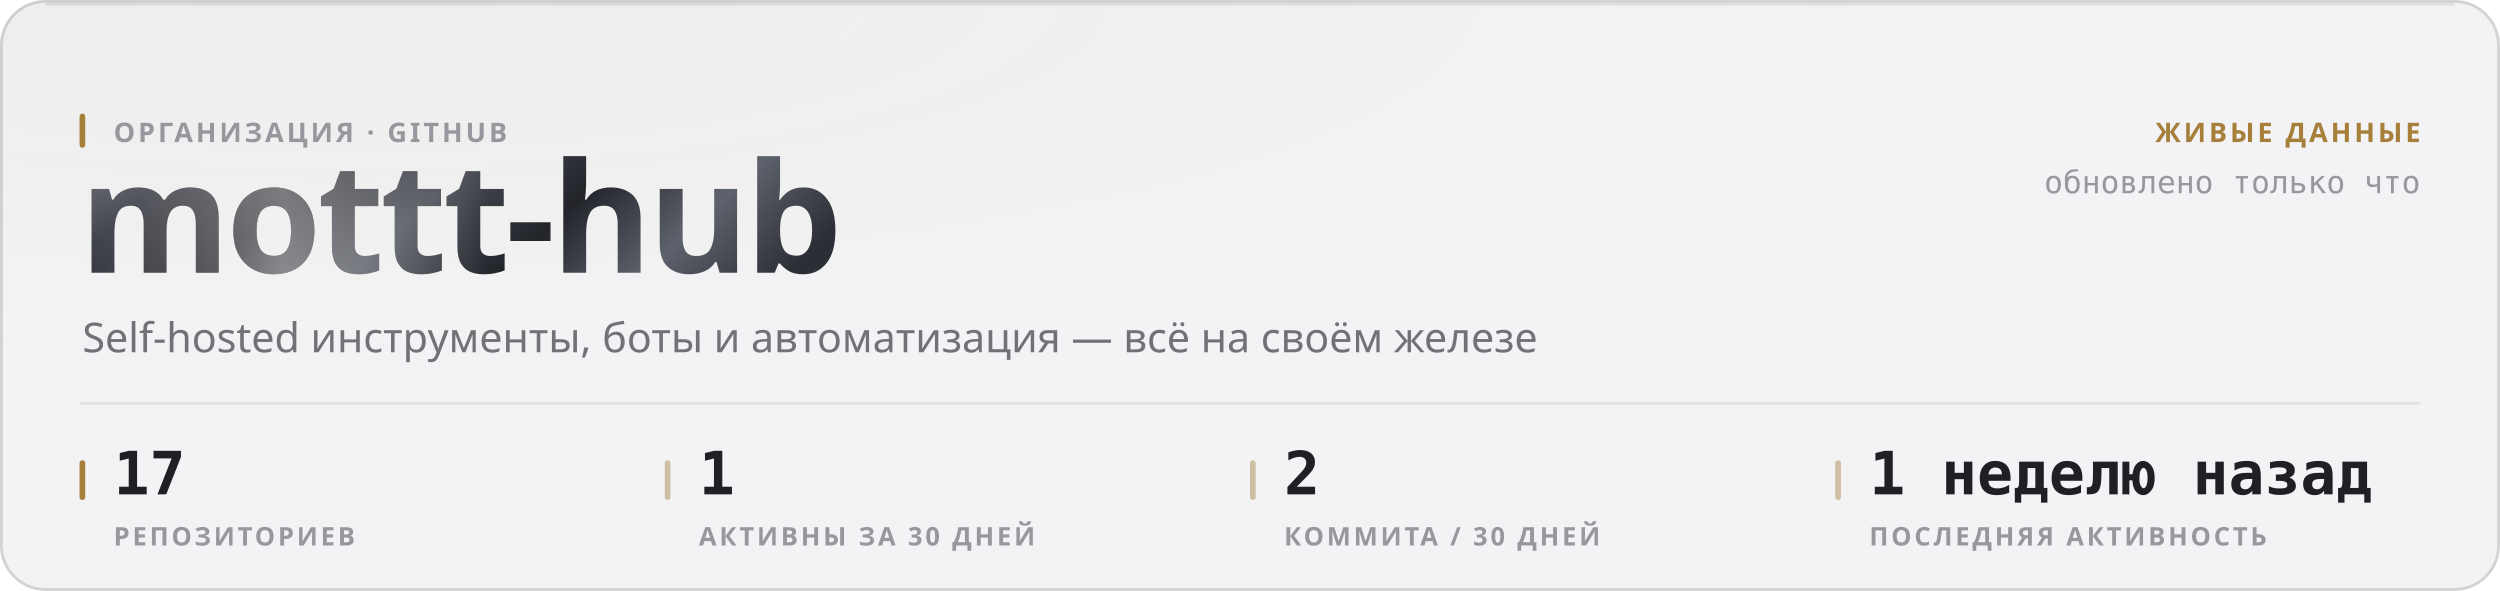
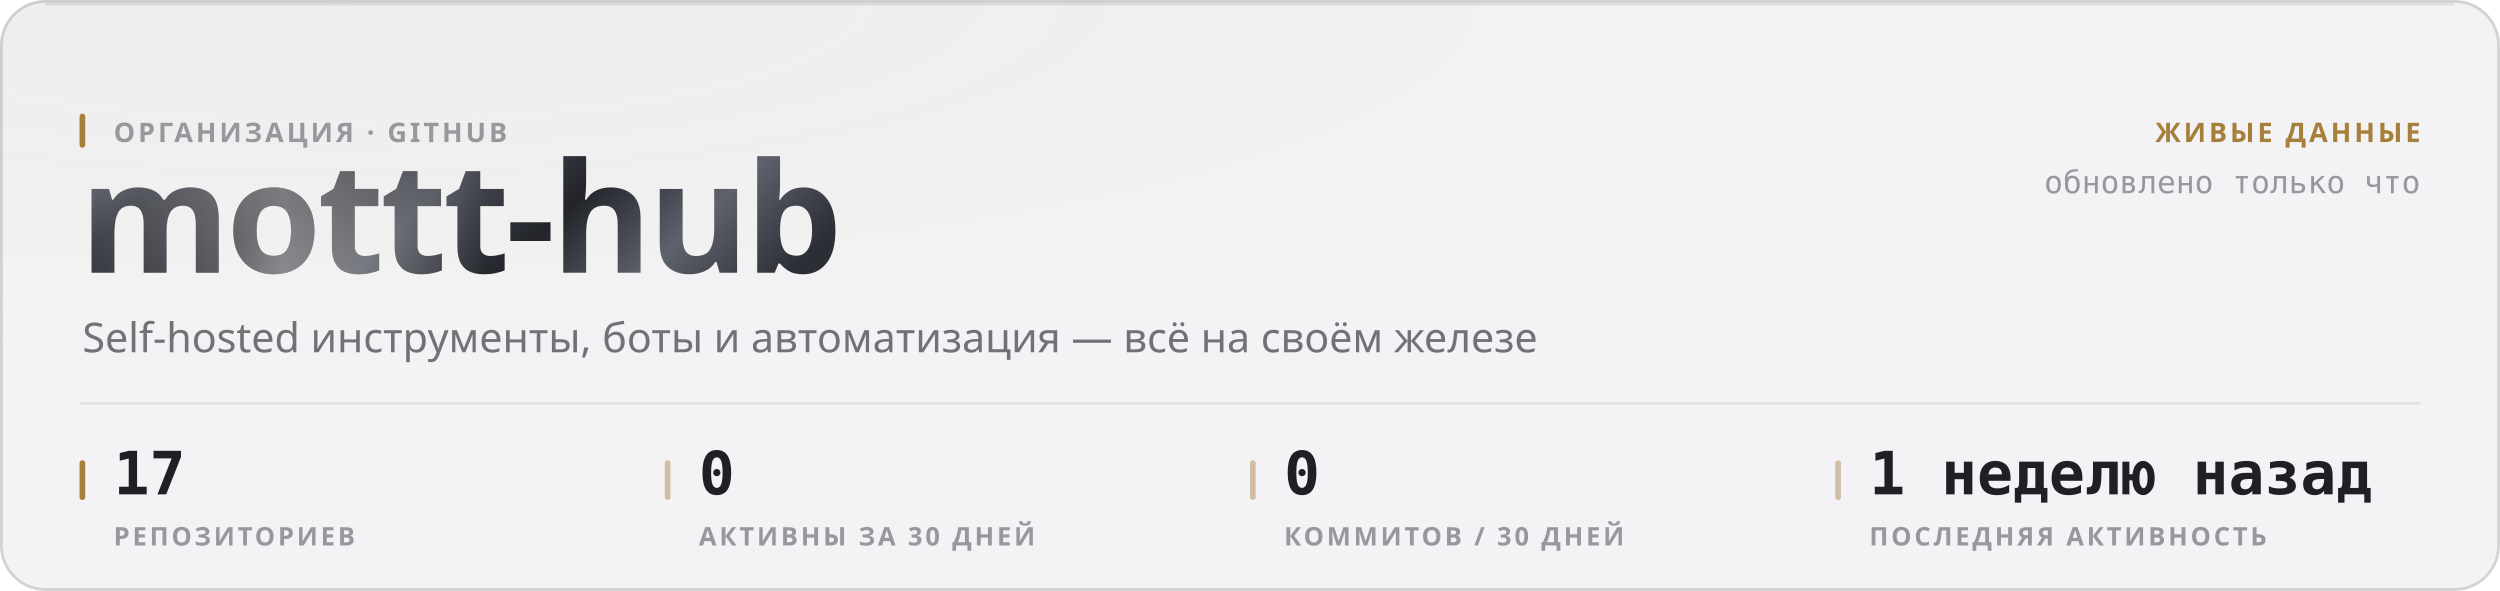
<svg xmlns="http://www.w3.org/2000/svg" width="880" height="208" viewBox="0 0 880 208" role="img">
  <style>
  text { font-family: -apple-system, BlinkMacSystemFont, 'Segoe UI', 'Noto Sans', Helvetica, Arial, sans-serif; }
  .mono { font-family: ui-monospace, 'SF Mono', 'Cascadia Mono', 'DejaVu Sans Mono', Menlo, Consolas, monospace; font-variant-numeric: tabular-nums; }
  .caps { letter-spacing: .1em; text-transform: uppercase; }

  @keyframes sheen  { from { transform: translateX(-120%); } to { transform: translateX(260%); } }
  @keyframes rise   { from { opacity: 0; transform: translateY(6px); } to { opacity: 1; transform: none; } }
  @keyframes slide  { from { opacity: 0; transform: translateX(-8px); } to { opacity: 1; transform: none; } }
  @keyframes grow   { from { transform: scaleY(0); } to { transform: scaleY(1); } }
  @keyframes widen  { from { transform: scaleX(0); } to { transform: scaleX(1); } }
  @keyframes draw   { from { stroke-dashoffset: 200; } to { stroke-dashoffset: 0; } }

  .sheen { animation: sheen 5.5s cubic-bezier(.45,0,.2,1) infinite; }
  .rise  { animation: rise .5s cubic-bezier(.16,1,.3,1) both; }
  .slide { animation: slide .42s cubic-bezier(.16,1,.3,1) both; }
  .bar   { transform-box: fill-box; transform-origin: 50% 100%;
           animation: grow .62s cubic-bezier(.16,1,.3,1) both; }
  .fill  { transform-box: fill-box; transform-origin: 0% 50%;
           animation: widen .8s cubic-bezier(.16,1,.3,1) both; }
  /* The hidden start state lives in the keyframes, never in the static rule.
     A renderer that ignores CSS animations then falls back to the FINISHED
     state — a drawn line, visible text — instead of an empty panel. */
  .spark { stroke-dasharray: 200;
           animation: draw 1.1s cubic-bezier(.16,1,.3,1) both; }

  @media (prefers-reduced-motion: reduce) {
    .sheen { animation: none; opacity: 0; }
    .rise, .slide, .bar, .fill, .spark { animation: none; opacity: 1; transform: none;
                                         stroke-dashoffset: 0; }
  }</style>
  <defs>
    <filter id="grain1" x="0" y="0" width="100%" height="100%">
      <feTurbulence type="fractalNoise" baseFrequency="0.82" numOctaves="3" stitchTiles="stitch" />
      <feColorMatrix type="saturate" values="0" />
    </filter>
    <radialGradient id="wash2" cx="14%" cy="0%" r="62%">
      <stop offset="0%" stop-color="#a67f3b" stop-opacity="0.05" />
      <stop offset="100%" stop-color="#a67f3b" stop-opacity="0" />
    </radialGradient>
    <linearGradient id="metal3" x1="0" y1="0" x2="1" y2="0.25">
      <stop offset="0%" stop-color="#8d919b" />
      <stop offset="16.667%" stop-color="#3a3c44" />
      <stop offset="33.333%" stop-color="#1b1c21" />
      <stop offset="50%" stop-color="#4a4d56" />
      <stop offset="66.667%" stop-color="#22242a" />
      <stop offset="83.333%" stop-color="#5e626c" />
      <stop offset="100%" stop-color="#2c2e35" />
    </linearGradient>
    <linearGradient id="sheengrad5" x1="0" y1="0" x2="1" y2="0">
      <stop offset="0%" stop-color="#ffffff" stop-opacity="0" />
      <stop offset="50%" stop-color="#ffffff" stop-opacity="0.42" />
      <stop offset="100%" stop-color="#ffffff" stop-opacity="0" />
    </linearGradient>
    <clipPath id="wordclip4">
      <text x="28" y="96" font-size="54" font-weight="800" letter-spacing="-0.025em" font-family="-apple-system, BlinkMacSystemFont, 'Segoe UI', Helvetica, Arial, sans-serif">mottt-hub</text>
    </clipPath>
  </defs>
  <rect width="880" height="208" rx="16" fill="#f3f3f5" />
  <rect width="880" height="208" rx="16" fill="url(#wash2)" />
  <rect width="880" height="208" rx="16" filter="url(#grain1)" opacity="0.035" style="mix-blend-mode:overlay" />
  <rect x=".5" y=".5" width="879" height="207" rx="15.5" fill="none" stroke="rgba(10,10,12,0.14)" />
  <path d="M16 1.5 H864" stroke="rgba(10,10,12,0.08)" stroke-width="1" fill="none" />
  <g clip-path="url(#wordclip4)">
    <rect x="28" y="42" width="287.116" height="70.2" fill="url(#metal3)" />
    <rect class="sheen" x="28" y="42" width="143.558" height="70.2" fill="url(#sheengrad5)" />
  </g>
  <rect x="28" y="40" width="2" height="12" rx="1" fill="#a67f3b" />
  <text x="40" y="50" font-size="9.5" font-weight="600" fill="#97989e" letter-spacing="0.11em">ОРГАНИЗАЦИЯ · GITHUB</text>
  <text x="29" y="124" font-size="14.5" font-weight="400" fill="#717178">Self-hosted инструменты, боты и автоматизация — всё на своём железе</text>
  <text x="852" y="50" font-size="9.5" font-weight="600" fill="#a67f3b" text-anchor="end" letter-spacing="0.11em">ЖИВЫЕ ДАННЫЕ</text>
  <text x="852" y="68" font-size="11" font-weight="400" fill="#97989e" text-anchor="end" class="mono">обновлено только что</text>
  <path d="M28 142 H852" stroke="rgba(10,10,12,0.07)" stroke-width="1" />
  <rect x="28" y="162" width="2" height="14" rx="1" fill="#a67f3b" />
  <text x="40" y="174" font-size="21" font-weight="700" fill="#1f1f25" class="mono rise" opacity="1">17</text>
  <text x="40" y="192" font-size="9" font-weight="600" fill="#97989e" letter-spacing="0.11em">РЕПОЗИТОРИЕВ</text>
  <rect x="234" y="162" width="2" height="14" rx="1" fill="rgba(166,127,59,0.45)" />
-   <text x="246" y="174" font-size="21" font-weight="700" fill="#1f1f25" class="mono rise" opacity="1">1</text>
+   <text x="246" y="174" font-size="21" font-weight="700" fill="#1f1f25" class="mono rise" opacity="1">0</text>
  <text x="246" y="192" font-size="9" font-weight="600" fill="#97989e" letter-spacing="0.11em">АКТИВНЫ ЗА 30 ДНЕЙ</text>
  <rect x="440" y="162" width="2" height="14" rx="1" fill="rgba(166,127,59,0.45)" />
-   <text x="452" y="174" font-size="21" font-weight="700" fill="#1f1f25" class="mono rise" opacity="1">2</text>
-   <text x="452" y="192" font-size="9" font-weight="600" fill="#97989e" letter-spacing="0.11em">КОММИТА / 30 ДНЕЙ</text>
+   <text x="452" y="174" font-size="21" font-weight="700" fill="#1f1f25" class="mono rise" opacity="1">0</text>
+   <text x="452" y="192" font-size="9" font-weight="600" fill="#97989e" letter-spacing="0.11em">КОММИТОВ / 30 ДНЕЙ</text>
  <rect x="646" y="162" width="2" height="14" rx="1" fill="rgba(166,127,59,0.45)" />
  <text x="658" y="174" font-size="21" font-weight="700" fill="#1f1f25" class="mono rise" opacity="1">1 неделю назад</text>
  <text x="658" y="192" font-size="9" font-weight="600" fill="#97989e" letter-spacing="0.11em">ПОСЛЕДНЯЯ АКТИВНОСТЬ</text>
</svg>
